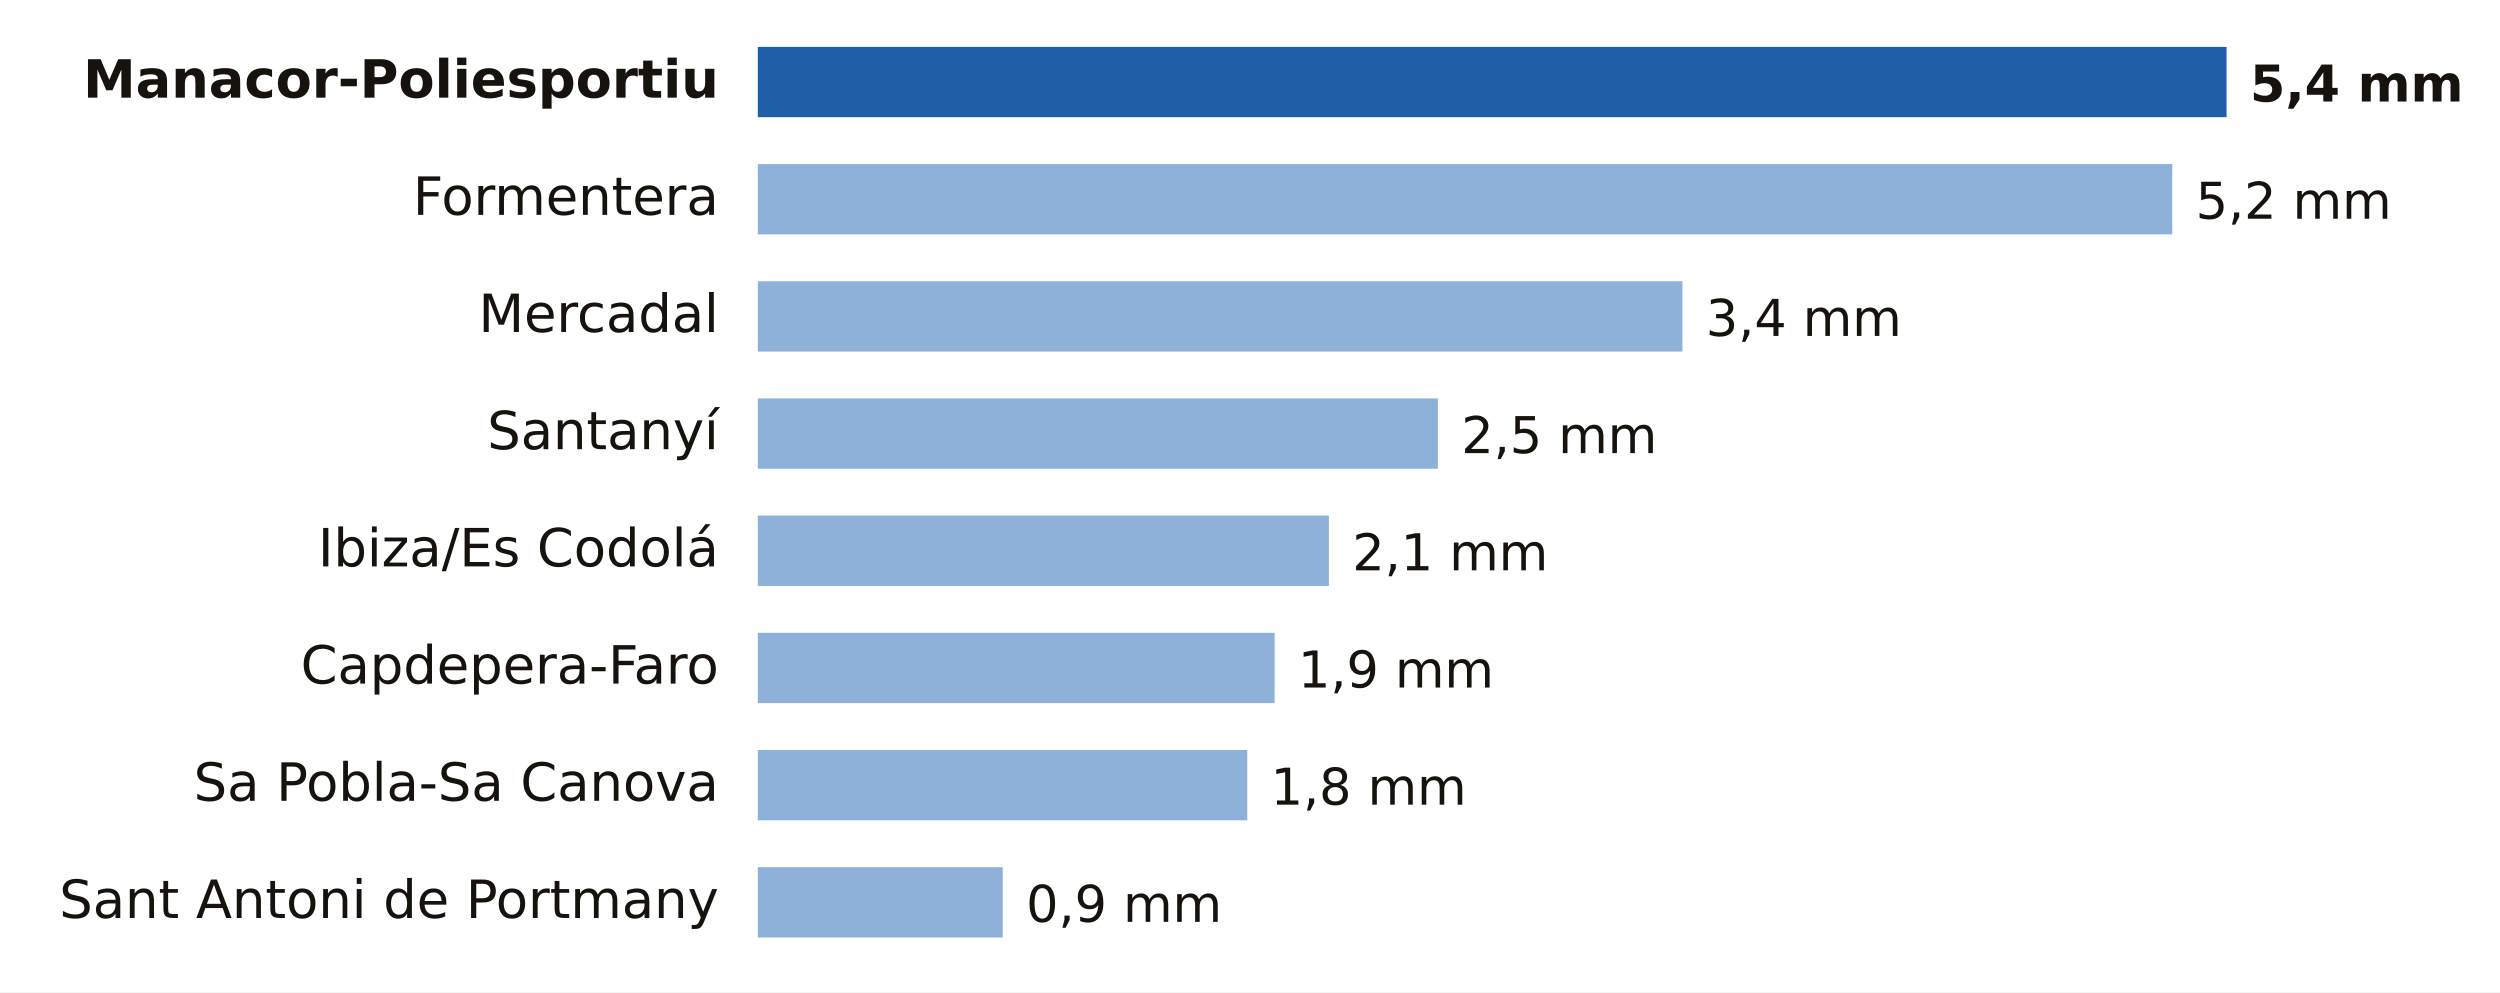
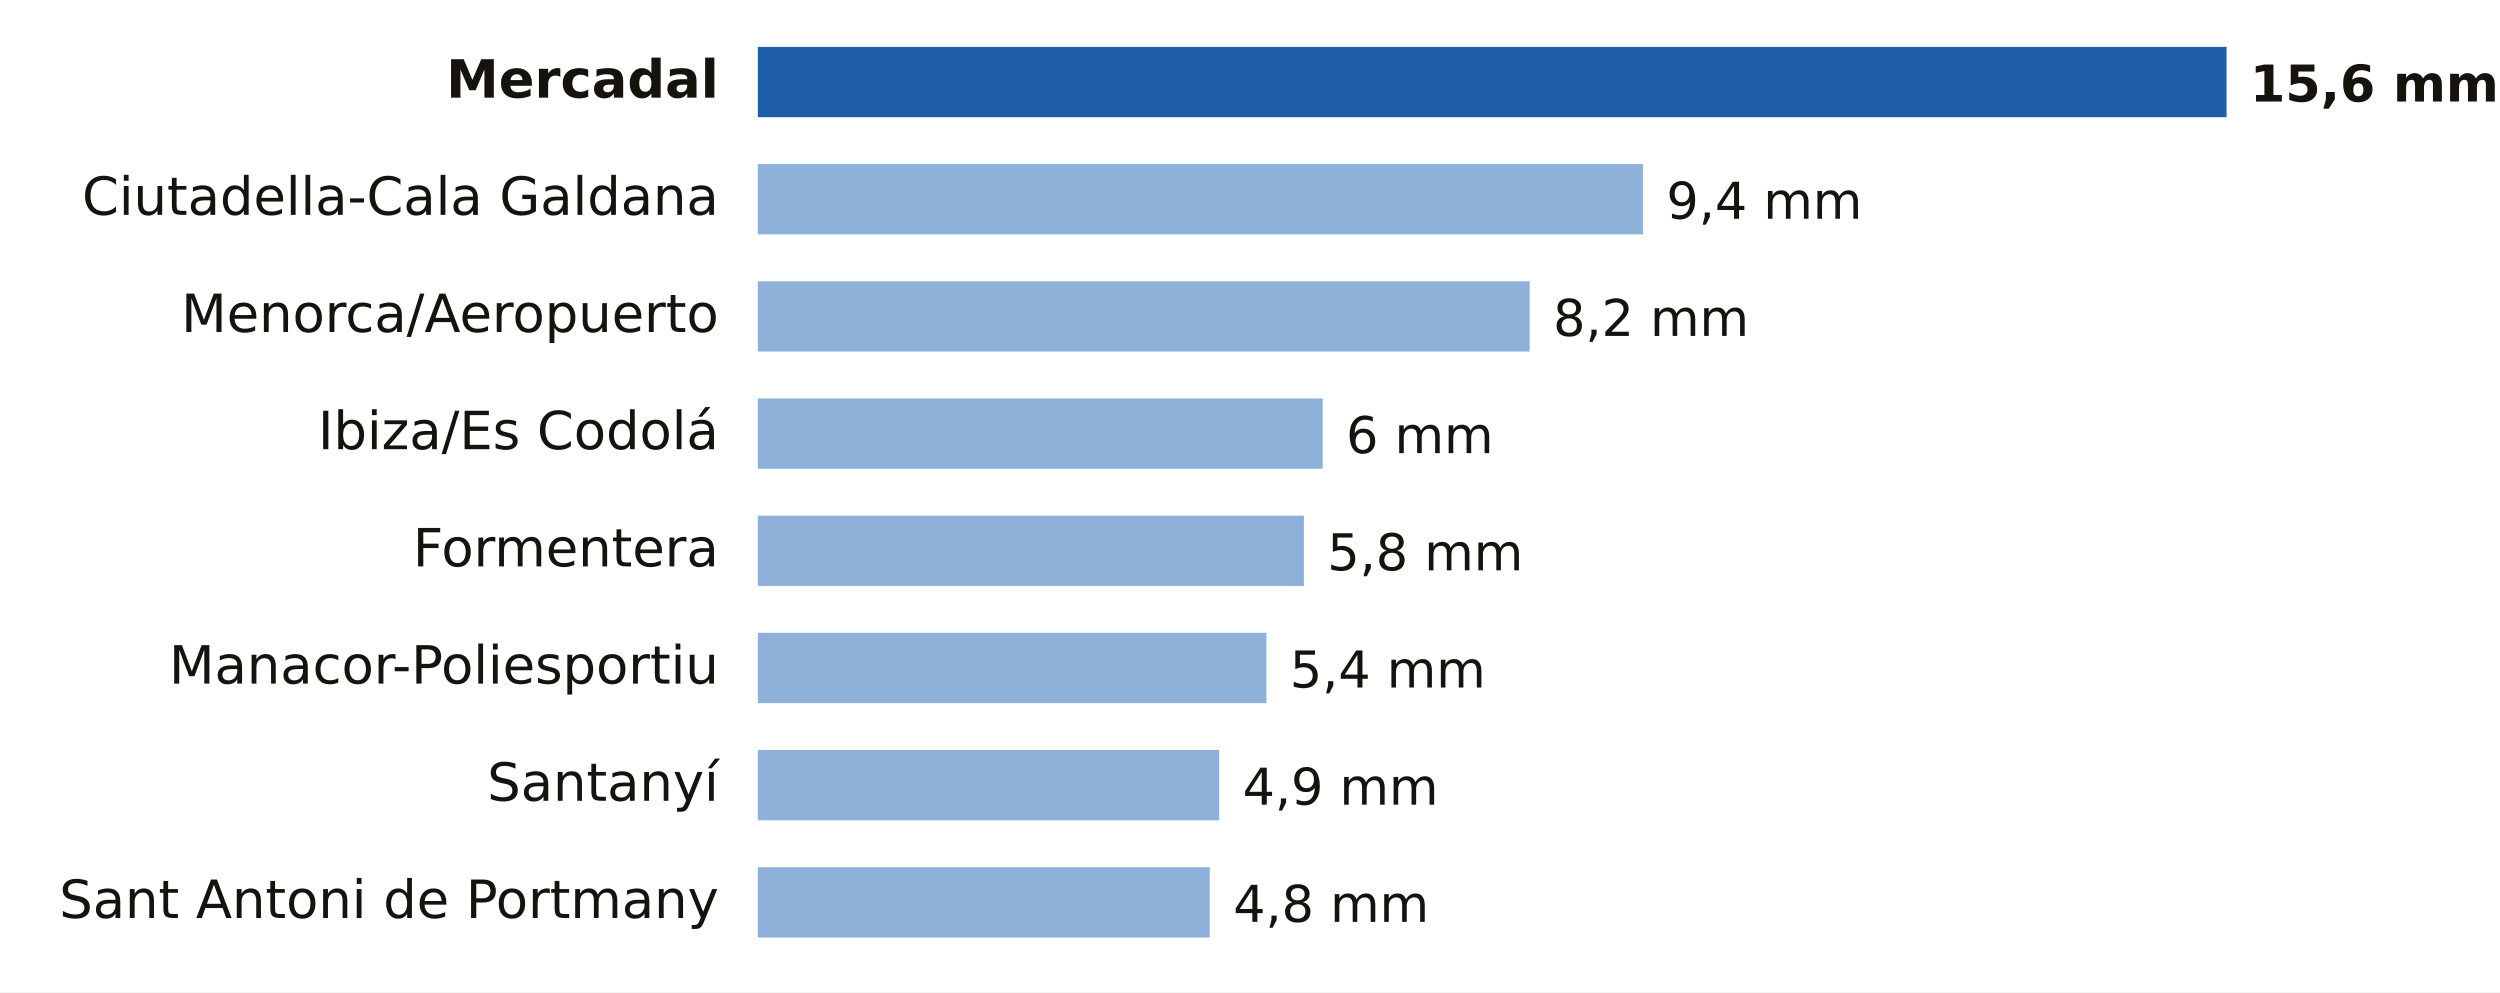
- <svg xmlns="http://www.w3.org/2000/svg" viewBox="0 0 640 254" width="640" height="254" role="img" aria-label="Lluvia entre la medianoche y las 3:00 del lunes 19 de octubre en Illes Balears">
+ <svg xmlns="http://www.w3.org/2000/svg" viewBox="0 0 640 254" width="640" height="254" role="img" aria-label="Lluvia entre la medianoche y las 4:00 del lunes 19 de octubre en Illes Balears">
  <rect width="640" height="254" fill="#FFFFFF" />
-   <text x="184.0" y="25.0" font-size="13.5" fill="#16130F" text-anchor="end" font-weight="600" font-family="Public Sans, DejaVu Sans, Arial, sans-serif">Manacor-Poliesportiu</text>
+   <text x="184.0" y="25.0" font-size="13.5" fill="#16130F" text-anchor="end" font-weight="600" font-family="Public Sans, DejaVu Sans, Arial, sans-serif">Mercadal</text>
  <rect x="194" y="12" width="376.0" height="18" fill="#1F5FA8" />
-   <text x="576.0" y="26.0" font-size="13" fill="#16130F" text-anchor="start" font-weight="700" font-family="Public Sans, DejaVu Sans, Arial, sans-serif">5,4 mm</text>
-   <text x="184.0" y="55.0" font-size="13.5" fill="#16130F" text-anchor="end" font-weight="400" font-family="Public Sans, DejaVu Sans, Arial, sans-serif">Formentera</text>
-   <rect x="194" y="42" width="362.1" height="18" fill="#8EB1DA" />
-   <text x="562.1" y="56.0" font-size="13" fill="#16130F" text-anchor="start" font-weight="500" font-family="Public Sans, DejaVu Sans, Arial, sans-serif">5,2 mm</text>
-   <text x="184.0" y="85.0" font-size="13.5" fill="#16130F" text-anchor="end" font-weight="400" font-family="Public Sans, DejaVu Sans, Arial, sans-serif">Mercadal</text>
-   <rect x="194" y="72" width="236.7" height="18" fill="#8EB1DA" />
-   <text x="436.7" y="86.0" font-size="13" fill="#16130F" text-anchor="start" font-weight="500" font-family="Public Sans, DejaVu Sans, Arial, sans-serif">3,4 mm</text>
-   <text x="184.0" y="115.0" font-size="13.5" fill="#16130F" text-anchor="end" font-weight="400" font-family="Public Sans, DejaVu Sans, Arial, sans-serif">Santanyí</text>
-   <rect x="194" y="102" width="174.1" height="18" fill="#8EB1DA" />
-   <text x="374.1" y="116.0" font-size="13" fill="#16130F" text-anchor="start" font-weight="500" font-family="Public Sans, DejaVu Sans, Arial, sans-serif">2,5 mm</text>
-   <text x="184.0" y="145.0" font-size="13.5" fill="#16130F" text-anchor="end" font-weight="400" font-family="Public Sans, DejaVu Sans, Arial, sans-serif">Ibiza/Es Codolá</text>
-   <rect x="194" y="132" width="146.2" height="18" fill="#8EB1DA" />
-   <text x="346.2" y="146.0" font-size="13" fill="#16130F" text-anchor="start" font-weight="500" font-family="Public Sans, DejaVu Sans, Arial, sans-serif">2,1 mm</text>
-   <text x="184.0" y="175.0" font-size="13.5" fill="#16130F" text-anchor="end" font-weight="400" font-family="Public Sans, DejaVu Sans, Arial, sans-serif">Capdepera-Faro</text>
-   <rect x="194" y="162" width="132.3" height="18" fill="#8EB1DA" />
-   <text x="332.3" y="176.0" font-size="13" fill="#16130F" text-anchor="start" font-weight="500" font-family="Public Sans, DejaVu Sans, Arial, sans-serif">1,9 mm</text>
-   <text x="184.0" y="205.0" font-size="13.5" fill="#16130F" text-anchor="end" font-weight="400" font-family="Public Sans, DejaVu Sans, Arial, sans-serif">Sa Pobla-Sa Canova</text>
-   <rect x="194" y="192" width="125.3" height="18" fill="#8EB1DA" />
-   <text x="325.3" y="206.0" font-size="13" fill="#16130F" text-anchor="start" font-weight="500" font-family="Public Sans, DejaVu Sans, Arial, sans-serif">1,8 mm</text>
+   <text x="576.0" y="26.0" font-size="13" fill="#16130F" text-anchor="start" font-weight="700" font-family="Public Sans, DejaVu Sans, Arial, sans-serif">15,6 mm</text>
+   <text x="184.0" y="55.0" font-size="13.5" fill="#16130F" text-anchor="end" font-weight="400" font-family="Public Sans, DejaVu Sans, Arial, sans-serif">Ciutadella-Cala Galdana</text>
+   <rect x="194" y="42" width="226.6" height="18" fill="#8EB1DA" />
+   <text x="426.6" y="56.0" font-size="13" fill="#16130F" text-anchor="start" font-weight="500" font-family="Public Sans, DejaVu Sans, Arial, sans-serif">9,4 mm</text>
+   <text x="184.0" y="85.0" font-size="13.5" fill="#16130F" text-anchor="end" font-weight="400" font-family="Public Sans, DejaVu Sans, Arial, sans-serif">Menorca/Aeropuerto</text>
+   <rect x="194" y="72" width="197.6" height="18" fill="#8EB1DA" />
+   <text x="397.6" y="86.0" font-size="13" fill="#16130F" text-anchor="start" font-weight="500" font-family="Public Sans, DejaVu Sans, Arial, sans-serif">8,2 mm</text>
+   <text x="184.0" y="115.0" font-size="13.5" fill="#16130F" text-anchor="end" font-weight="400" font-family="Public Sans, DejaVu Sans, Arial, sans-serif">Ibiza/Es Codolá</text>
+   <rect x="194" y="102" width="144.6" height="18" fill="#8EB1DA" />
+   <text x="344.6" y="116.0" font-size="13" fill="#16130F" text-anchor="start" font-weight="500" font-family="Public Sans, DejaVu Sans, Arial, sans-serif">6 mm</text>
+   <text x="184.0" y="145.0" font-size="13.5" fill="#16130F" text-anchor="end" font-weight="400" font-family="Public Sans, DejaVu Sans, Arial, sans-serif">Formentera</text>
+   <rect x="194" y="132" width="139.8" height="18" fill="#8EB1DA" />
+   <text x="339.8" y="146.0" font-size="13" fill="#16130F" text-anchor="start" font-weight="500" font-family="Public Sans, DejaVu Sans, Arial, sans-serif">5,8 mm</text>
+   <text x="184.0" y="175.0" font-size="13.5" fill="#16130F" text-anchor="end" font-weight="400" font-family="Public Sans, DejaVu Sans, Arial, sans-serif">Manacor-Poliesportiu</text>
+   <rect x="194" y="162" width="130.2" height="18" fill="#8EB1DA" />
+   <text x="330.2" y="176.0" font-size="13" fill="#16130F" text-anchor="start" font-weight="500" font-family="Public Sans, DejaVu Sans, Arial, sans-serif">5,4 mm</text>
+   <text x="184.0" y="205.0" font-size="13.5" fill="#16130F" text-anchor="end" font-weight="400" font-family="Public Sans, DejaVu Sans, Arial, sans-serif">Santanyí</text>
+   <rect x="194" y="192" width="118.1" height="18" fill="#8EB1DA" />
+   <text x="318.1" y="206.0" font-size="13" fill="#16130F" text-anchor="start" font-weight="500" font-family="Public Sans, DejaVu Sans, Arial, sans-serif">4,9 mm</text>
  <text x="184.0" y="235.0" font-size="13.5" fill="#16130F" text-anchor="end" font-weight="400" font-family="Public Sans, DejaVu Sans, Arial, sans-serif">Sant Antoni de Portmany</text>
-   <rect x="194" y="222" width="62.7" height="18" fill="#8EB1DA" />
-   <text x="262.7" y="236.0" font-size="13" fill="#16130F" text-anchor="start" font-weight="500" font-family="Public Sans, DejaVu Sans, Arial, sans-serif">0,9 mm</text>
+   <rect x="194" y="222" width="115.7" height="18" fill="#8EB1DA" />
+   <text x="315.7" y="236.0" font-size="13" fill="#16130F" text-anchor="start" font-weight="500" font-family="Public Sans, DejaVu Sans, Arial, sans-serif">4,8 mm</text>
</svg>
